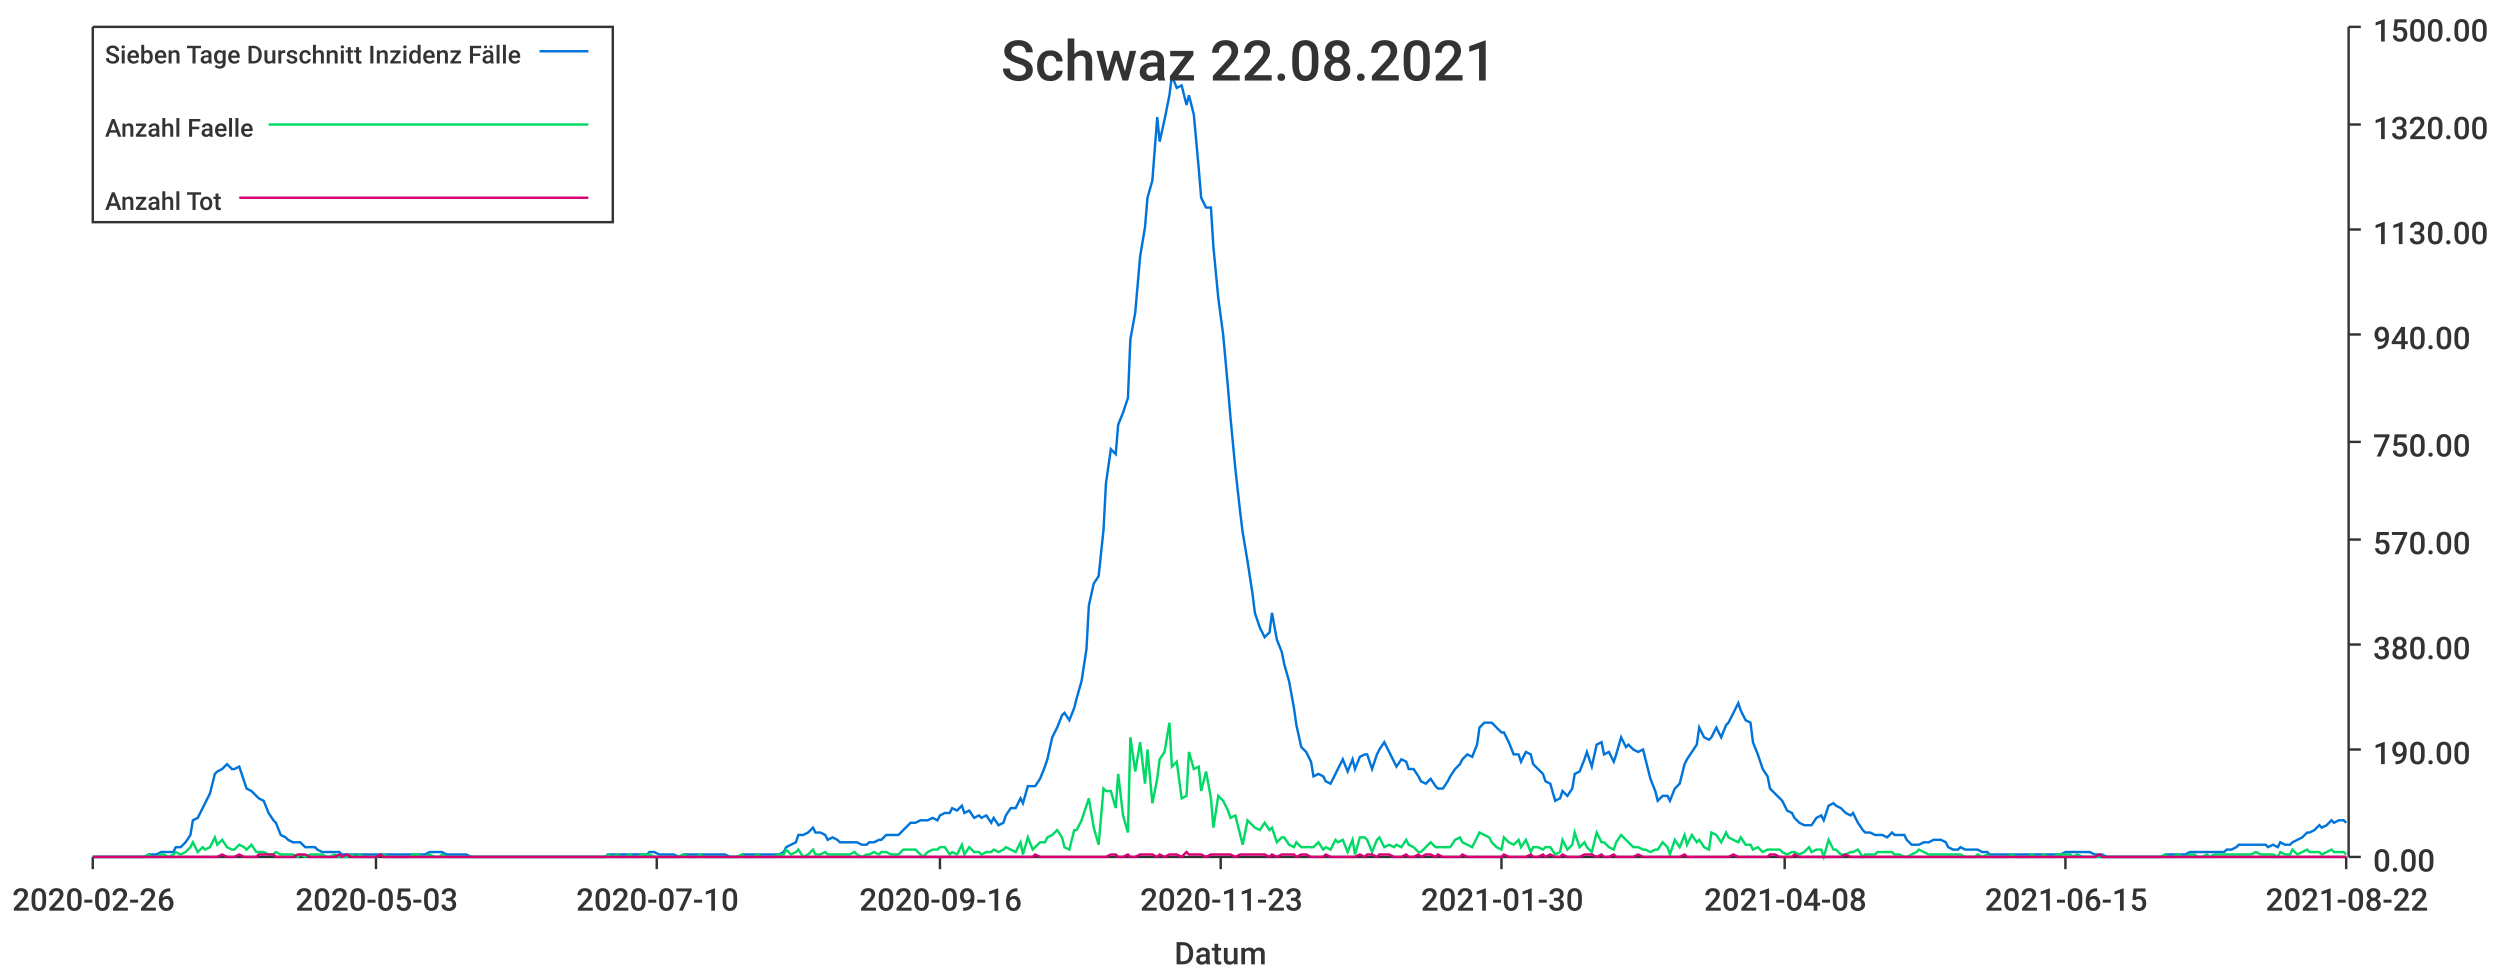
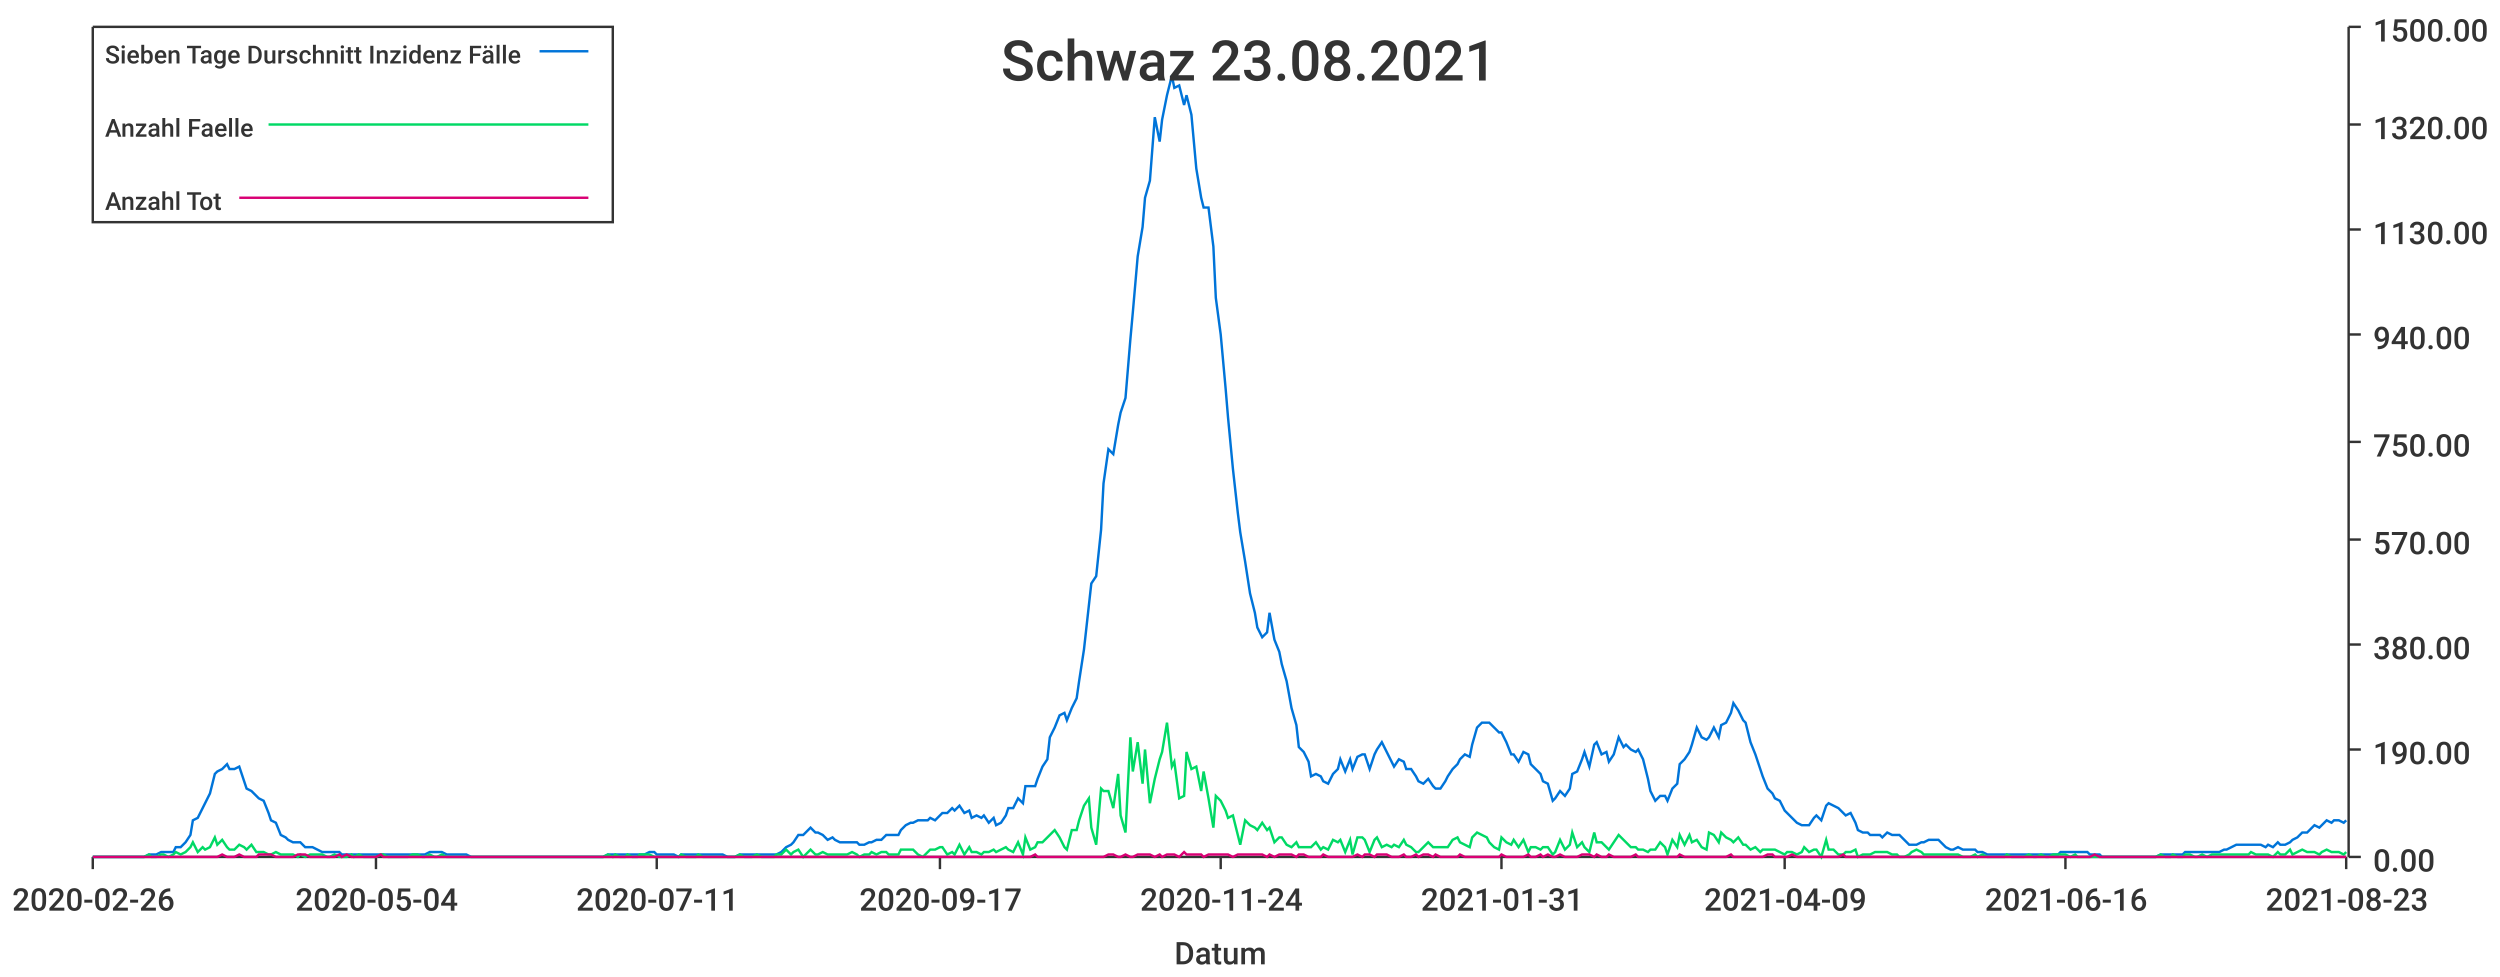
<svg xmlns="http://www.w3.org/2000/svg" width="1024" height="400">\n<path d="M 0 0 L 1024 0 L 1024 400 L 0 400 L 0 0" style="stroke-width:0;stroke:rgba(255,255,255,1.0);fill:rgba(255,255,255,1.0)" />
  <path d="M 38 11 L 961 11 L 961 351 L 38 351 L 38 11" style="stroke-width:0;stroke:rgba(255,255,255,1.0);fill:rgba(255,255,255,1.0)" />
  <path d="M 38 351 L 961 351" style="stroke-width:1;stroke:rgba(51,51,51,1.0);fill:none" />
  <path d="M 38 351 L 38 356" style="stroke-width:1;stroke:rgba(51,51,51,1.0);fill:none" />
  <text x="5" y="373" style="stroke-width:0;stroke:none;fill:rgba(51,51,51,1.0);font-size:12.8px;font-family:'Roboto Medium',sans-serif">2020-02-26</text>
  <path d="M 154 351 L 154 356" style="stroke-width:1;stroke:rgba(51,51,51,1.0);fill:none" />
-   <text x="121" y="373" style="stroke-width:0;stroke:none;fill:rgba(51,51,51,1.0);font-size:12.8px;font-family:'Roboto Medium',sans-serif">2020-05-03</text>
+   <text x="121" y="373" style="stroke-width:0;stroke:none;fill:rgba(51,51,51,1.0);font-size:12.8px;font-family:'Roboto Medium',sans-serif">2020-05-04</text>
  <path d="M 269 351 L 269 356" style="stroke-width:1;stroke:rgba(51,51,51,1.0);fill:none" />
-   <text x="236" y="373" style="stroke-width:0;stroke:none;fill:rgba(51,51,51,1.0);font-size:12.8px;font-family:'Roboto Medium',sans-serif">2020-07-10</text>
+   <text x="236" y="373" style="stroke-width:0;stroke:none;fill:rgba(51,51,51,1.0);font-size:12.8px;font-family:'Roboto Medium',sans-serif">2020-07-11</text>
  <path d="M 385 351 L 385 356" style="stroke-width:1;stroke:rgba(51,51,51,1.0);fill:none" />
-   <text x="352" y="373" style="stroke-width:0;stroke:none;fill:rgba(51,51,51,1.0);font-size:12.8px;font-family:'Roboto Medium',sans-serif">2020-09-16</text>
+   <text x="352" y="373" style="stroke-width:0;stroke:none;fill:rgba(51,51,51,1.0);font-size:12.8px;font-family:'Roboto Medium',sans-serif">2020-09-17</text>
  <path d="M 500 351 L 500 356" style="stroke-width:1;stroke:rgba(51,51,51,1.0);fill:none" />
-   <text x="467" y="373" style="stroke-width:0;stroke:none;fill:rgba(51,51,51,1.0);font-size:12.8px;font-family:'Roboto Medium',sans-serif">2020-11-23</text>
+   <text x="467" y="373" style="stroke-width:0;stroke:none;fill:rgba(51,51,51,1.0);font-size:12.8px;font-family:'Roboto Medium',sans-serif">2020-11-24</text>
  <path d="M 615 351 L 615 356" style="stroke-width:1;stroke:rgba(51,51,51,1.0);fill:none" />
-   <text x="582" y="373" style="stroke-width:0;stroke:none;fill:rgba(51,51,51,1.0);font-size:12.8px;font-family:'Roboto Medium',sans-serif">2021-01-30</text>
+   <text x="582" y="373" style="stroke-width:0;stroke:none;fill:rgba(51,51,51,1.0);font-size:12.8px;font-family:'Roboto Medium',sans-serif">2021-01-31</text>
  <path d="M 731 351 L 731 356" style="stroke-width:1;stroke:rgba(51,51,51,1.0);fill:none" />
-   <text x="698" y="373" style="stroke-width:0;stroke:none;fill:rgba(51,51,51,1.0);font-size:12.8px;font-family:'Roboto Medium',sans-serif">2021-04-08</text>
+   <text x="698" y="373" style="stroke-width:0;stroke:none;fill:rgba(51,51,51,1.0);font-size:12.8px;font-family:'Roboto Medium',sans-serif">2021-04-09</text>
  <path d="M 846 351 L 846 356" style="stroke-width:1;stroke:rgba(51,51,51,1.0);fill:none" />
-   <text x="813" y="373" style="stroke-width:0;stroke:none;fill:rgba(51,51,51,1.0);font-size:12.8px;font-family:'Roboto Medium',sans-serif">2021-06-15</text>
+   <text x="813" y="373" style="stroke-width:0;stroke:none;fill:rgba(51,51,51,1.0);font-size:12.8px;font-family:'Roboto Medium',sans-serif">2021-06-16</text>
  <path d="M 961 351 L 961 356" style="stroke-width:1;stroke:rgba(51,51,51,1.0);fill:none" />
-   <text x="928" y="373" style="stroke-width:0;stroke:none;fill:rgba(51,51,51,1.0);font-size:12.8px;font-family:'Roboto Medium',sans-serif">2021-08-22</text>
+   <text x="928" y="373" style="stroke-width:0;stroke:none;fill:rgba(51,51,51,1.0);font-size:12.8px;font-family:'Roboto Medium',sans-serif">2021-08-23</text>
  <text x="481" y="395" style="stroke-width:0;stroke:none;fill:rgba(51,51,51,1.0);font-size:12.8px;font-family:'Roboto Medium',sans-serif">Datum</text>
  <path d="M 962 351 L 962 11" style="stroke-width:1;stroke:rgba(51,51,51,1.0);fill:none" />
  <path d="M 962 351 L 967 351" style="stroke-width:1;stroke:rgba(51,51,51,1.0);fill:none" />
  <text x="972" y="357" style="stroke-width:0;stroke:none;fill:rgba(51,51,51,1.0);font-size:12.8px;font-family:'Roboto Medium',sans-serif">0.00</text>
  <path d="M 962 307 L 967 307" style="stroke-width:1;stroke:rgba(51,51,51,1.0);fill:none" />
  <text x="972" y="313" style="stroke-width:0;stroke:none;fill:rgba(51,51,51,1.0);font-size:12.8px;font-family:'Roboto Medium',sans-serif">190.00</text>
  <path d="M 962 264 L 967 264" style="stroke-width:1;stroke:rgba(51,51,51,1.0);fill:none" />
  <text x="972" y="270" style="stroke-width:0;stroke:none;fill:rgba(51,51,51,1.0);font-size:12.8px;font-family:'Roboto Medium',sans-serif">380.00</text>
  <path d="M 962 221 L 967 221" style="stroke-width:1;stroke:rgba(51,51,51,1.0);fill:none" />
  <text x="972" y="227" style="stroke-width:0;stroke:none;fill:rgba(51,51,51,1.0);font-size:12.8px;font-family:'Roboto Medium',sans-serif">570.00</text>
  <path d="M 962 181 L 967 181" style="stroke-width:1;stroke:rgba(51,51,51,1.0);fill:none" />
  <text x="972" y="187" style="stroke-width:0;stroke:none;fill:rgba(51,51,51,1.0);font-size:12.8px;font-family:'Roboto Medium',sans-serif">750.00</text>
  <path d="M 962 137 L 967 137" style="stroke-width:1;stroke:rgba(51,51,51,1.0);fill:none" />
  <text x="972" y="143" style="stroke-width:0;stroke:none;fill:rgba(51,51,51,1.0);font-size:12.8px;font-family:'Roboto Medium',sans-serif">940.00</text>
  <path d="M 962 94 L 967 94" style="stroke-width:1;stroke:rgba(51,51,51,1.0);fill:none" />
  <text x="972" y="100" style="stroke-width:0;stroke:none;fill:rgba(51,51,51,1.0);font-size:12.8px;font-family:'Roboto Medium',sans-serif">1130.00</text>
  <path d="M 962 51 L 967 51" style="stroke-width:1;stroke:rgba(51,51,51,1.0);fill:none" />
  <text x="972" y="57" style="stroke-width:0;stroke:none;fill:rgba(51,51,51,1.0);font-size:12.8px;font-family:'Roboto Medium',sans-serif">1320.00</text>
  <path d="M 962 11 L 967 11" style="stroke-width:1;stroke:rgba(51,51,51,1.0);fill:none" />
  <text x="972" y="17" style="stroke-width:0;stroke:none;fill:rgba(51,51,51,1.0);font-size:12.8px;font-family:'Roboto Medium',sans-serif">1500.00</text>
-   <path d="M 38 351 L 40 351 L 42 351 L 44 351 L 45 351 L 47 351 L 49 351 L 50 351 L 52 351 L 54 351 L 55 351 L 57 351 L 59 351 L 61 350 L 62 350 L 64 350 L 66 349 L 67 349 L 69 349 L 71 349 L 72 347 L 74 347 L 76 345 L 78 342 L 79 336 L 81 335 L 83 331 L 84 329 L 86 325 L 88 317 L 89 316 L 91 315 L 93 313 L 95 315 L 96 315 L 98 314 L 100 320 L 101 323 L 103 324 L 105 326 L 106 327 L 108 328 L 110 333 L 112 336 L 113 337 L 115 342 L 117 343 L 118 344 L 120 345 L 122 345 L 123 345 L 125 347 L 127 347 L 129 347 L 130 348 L 132 349 L 134 349 L 135 349 L 137 349 L 139 349 L 140 350 L 142 350 L 144 350 L 146 350 L 147 350 L 149 350 L 151 350 L 152 350 L 154 350 L 156 350 L 157 350 L 159 350 L 161 350 L 163 350 L 164 350 L 166 350 L 168 350 L 169 350 L 171 350 L 173 350 L 174 350 L 176 349 L 178 349 L 180 349 L 181 349 L 183 350 L 185 350 L 186 350 L 188 350 L 190 350 L 191 350 L 193 351 L 195 351 L 197 351 L 198 351 L 200 351 L 202 351 L 203 351 L 205 351 L 207 351 L 208 351 L 210 351 L 212 351 L 214 351 L 215 351 L 217 351 L 219 351 L 220 351 L 222 351 L 224 351 L 225 351 L 227 351 L 229 351 L 231 351 L 232 351 L 234 351 L 236 351 L 237 351 L 239 351 L 241 351 L 242 351 L 244 351 L 246 351 L 248 351 L 249 350 L 251 350 L 253 350 L 254 350 L 256 350 L 258 350 L 259 350 L 261 350 L 263 350 L 265 350 L 266 349 L 268 349 L 270 350 L 271 350 L 273 350 L 275 350 L 276 350 L 278 351 L 280 350 L 282 350 L 283 350 L 285 350 L 287 350 L 288 350 L 290 350 L 292 350 L 293 350 L 295 350 L 297 350 L 299 351 L 300 351 L 302 351 L 304 350 L 305 350 L 307 350 L 309 350 L 310 350 L 312 350 L 314 350 L 316 350 L 317 350 L 319 350 L 321 349 L 322 347 L 324 346 L 326 345 L 327 342 L 329 342 L 331 341 L 333 339 L 334 341 L 336 341 L 338 342 L 339 344 L 341 343 L 343 344 L 344 345 L 346 345 L 348 345 L 350 345 L 351 345 L 353 346 L 355 346 L 356 345 L 358 345 L 360 344 L 361 344 L 363 342 L 365 342 L 367 342 L 368 342 L 370 340 L 372 338 L 373 337 L 375 337 L 377 336 L 378 336 L 380 336 L 382 335 L 384 336 L 385 334 L 387 333 L 389 333 L 390 331 L 392 332 L 394 330 L 395 333 L 397 332 L 399 335 L 401 334 L 402 335 L 404 334 L 406 337 L 407 335 L 409 338 L 411 337 L 412 334 L 414 331 L 416 331 L 418 327 L 419 329 L 421 322 L 423 322 L 424 322 L 426 319 L 428 314 L 429 311 L 431 302 L 433 298 L 435 293 L 436 292 L 438 295 L 440 290 L 441 286 L 443 279 L 445 266 L 446 248 L 448 239 L 450 236 L 452 217 L 453 198 L 455 184 L 457 186 L 458 174 L 460 169 L 462 163 L 463 139 L 465 128 L 467 105 L 469 93 L 470 81 L 472 74 L 474 48 L 475 58 L 477 49 L 479 39 L 480 31 L 482 36 L 484 35 L 486 43 L 487 39 L 489 47 L 491 69 L 492 81 L 494 85 L 496 85 L 497 101 L 499 122 L 501 137 L 503 159 L 504 171 L 506 192 L 508 210 L 509 218 L 511 230 L 513 243 L 514 251 L 516 257 L 518 261 L 520 259 L 521 251 L 523 262 L 525 267 L 526 272 L 528 279 L 530 290 L 531 297 L 533 306 L 535 308 L 537 312 L 538 318 L 540 317 L 542 318 L 543 320 L 545 321 L 547 317 L 548 315 L 550 311 L 552 316 L 554 311 L 555 315 L 557 310 L 559 309 L 560 309 L 562 315 L 564 309 L 565 307 L 567 304 L 569 308 L 571 312 L 572 314 L 574 311 L 576 312 L 577 315 L 579 315 L 581 318 L 582 320 L 584 321 L 586 319 L 588 322 L 589 323 L 591 323 L 593 320 L 594 318 L 596 315 L 598 313 L 599 311 L 601 309 L 603 310 L 605 305 L 606 298 L 608 296 L 610 296 L 611 296 L 613 298 L 615 300 L 616 300 L 618 304 L 620 309 L 622 309 L 623 312 L 625 308 L 627 309 L 628 313 L 630 315 L 632 317 L 633 320 L 635 321 L 637 328 L 639 327 L 640 324 L 642 326 L 644 323 L 645 317 L 647 316 L 649 311 L 650 308 L 652 314 L 654 305 L 656 304 L 657 309 L 659 308 L 661 312 L 662 309 L 664 302 L 666 306 L 667 305 L 669 307 L 671 308 L 673 307 L 674 311 L 676 319 L 678 324 L 679 328 L 681 326 L 683 326 L 684 328 L 686 323 L 688 321 L 690 313 L 691 311 L 693 308 L 695 305 L 696 298 L 698 302 L 700 303 L 701 302 L 703 298 L 705 302 L 707 297 L 708 296 L 710 292 L 712 288 L 713 291 L 715 295 L 717 296 L 718 304 L 720 309 L 722 315 L 724 318 L 725 323 L 727 325 L 729 327 L 730 328 L 732 332 L 734 333 L 735 335 L 737 337 L 739 338 L 741 338 L 742 338 L 744 335 L 746 334 L 747 336 L 749 330 L 751 329 L 752 330 L 754 331 L 756 333 L 758 334 L 759 333 L 761 337 L 763 340 L 764 341 L 766 341 L 768 342 L 769 342 L 771 342 L 773 343 L 775 341 L 776 342 L 778 342 L 780 342 L 781 344 L 783 346 L 785 346 L 786 346 L 788 345 L 790 345 L 792 344 L 793 344 L 795 344 L 797 345 L 798 347 L 800 348 L 802 348 L 803 347 L 805 348 L 807 348 L 809 348 L 810 348 L 812 349 L 814 349 L 815 350 L 817 350 L 819 350 L 820 350 L 822 350 L 824 350 L 826 350 L 827 350 L 829 350 L 831 350 L 832 350 L 834 350 L 836 350 L 837 350 L 839 350 L 841 350 L 843 350 L 844 350 L 846 349 L 848 349 L 849 349 L 851 349 L 853 349 L 854 349 L 856 349 L 858 350 L 860 350 L 861 350 L 863 351 L 865 351 L 866 351 L 868 351 L 870 351 L 871 351 L 873 351 L 875 351 L 877 351 L 878 351 L 880 351 L 882 351 L 883 351 L 885 351 L 887 350 L 888 350 L 890 350 L 892 350 L 894 350 L 895 350 L 897 349 L 899 349 L 900 349 L 902 349 L 904 349 L 905 349 L 907 349 L 909 349 L 911 349 L 912 348 L 914 348 L 916 347 L 917 346 L 919 346 L 921 346 L 922 346 L 924 346 L 926 346 L 928 346 L 929 347 L 931 346 L 933 347 L 934 345 L 936 346 L 938 346 L 939 345 L 941 344 L 943 343 L 945 341 L 946 341 L 948 340 L 950 338 L 951 339 L 953 338 L 955 336 L 956 337 L 958 336 L 960 336 L 961 337" style="stroke-width:1;stroke:rgba(0,116,217,1.0);fill:none" />
-   <path d="M 38 351 L 40 351 L 42 351 L 44 351 L 45 351 L 47 351 L 49 351 L 50 351 L 52 351 L 54 351 L 55 351 L 57 351 L 59 351 L 61 350 L 62 351 L 64 351 L 66 350 L 67 350 L 69 351 L 71 350 L 72 349 L 74 350 L 76 349 L 78 347 L 79 345 L 81 349 L 83 347 L 84 348 L 86 347 L 88 343 L 89 346 L 91 344 L 93 347 L 95 348 L 96 348 L 98 346 L 100 347 L 101 348 L 103 346 L 105 349 L 106 349 L 108 349 L 110 350 L 112 350 L 113 349 L 115 350 L 117 350 L 118 350 L 120 350 L 122 351 L 123 350 L 125 351 L 127 350 L 129 350 L 130 350 L 132 350 L 134 351 L 135 351 L 137 350 L 139 351 L 140 351 L 142 351 L 144 350 L 146 351 L 147 350 L 149 351 L 151 351 L 152 351 L 154 351 L 156 350 L 157 350 L 159 351 L 161 351 L 163 351 L 164 351 L 166 351 L 168 351 L 169 350 L 171 350 L 173 351 L 174 351 L 176 350 L 178 351 L 180 351 L 181 350 L 183 351 L 185 351 L 186 351 L 188 351 L 190 351 L 191 351 L 193 351 L 195 351 L 197 351 L 198 351 L 200 351 L 202 351 L 203 351 L 205 351 L 207 351 L 208 351 L 210 351 L 212 351 L 214 351 L 215 351 L 217 351 L 219 351 L 220 351 L 222 351 L 224 351 L 225 351 L 227 351 L 229 351 L 231 351 L 232 351 L 234 351 L 236 351 L 237 351 L 239 351 L 241 351 L 242 351 L 244 351 L 246 351 L 248 351 L 249 350 L 251 351 L 253 350 L 254 351 L 256 351 L 258 350 L 259 351 L 261 351 L 263 350 L 265 350 L 266 350 L 268 351 L 270 351 L 271 351 L 273 351 L 275 351 L 276 351 L 278 351 L 280 350 L 282 351 L 283 351 L 285 351 L 287 350 L 288 351 L 290 351 L 292 351 L 293 351 L 295 351 L 297 351 L 299 351 L 300 351 L 302 351 L 304 350 L 305 351 L 307 351 L 309 351 L 310 350 L 312 351 L 314 351 L 316 351 L 317 351 L 319 350 L 321 350 L 322 348 L 324 350 L 326 349 L 327 348 L 329 351 L 331 350 L 333 348 L 334 350 L 336 350 L 338 349 L 339 350 L 341 350 L 343 350 L 344 350 L 346 350 L 348 350 L 350 349 L 351 350 L 353 351 L 355 350 L 356 350 L 358 349 L 360 350 L 361 349 L 363 349 L 365 350 L 367 350 L 368 350 L 370 348 L 372 348 L 373 348 L 375 348 L 377 350 L 378 351 L 380 349 L 382 348 L 384 348 L 385 347 L 387 347 L 389 350 L 390 349 L 392 350 L 394 346 L 395 350 L 397 347 L 399 349 L 401 349 L 402 350 L 404 349 L 406 349 L 407 348 L 409 349 L 411 348 L 412 347 L 414 348 L 416 349 L 418 345 L 419 350 L 421 343 L 423 348 L 424 347 L 426 345 L 428 345 L 429 343 L 431 342 L 433 340 L 435 343 L 436 347 L 438 348 L 440 340 L 441 340 L 443 336 L 445 330 L 446 327 L 448 339 L 450 346 L 452 323 L 453 324 L 455 324 L 457 331 L 458 317 L 460 334 L 462 341 L 463 302 L 465 316 L 467 304 L 469 321 L 470 307 L 472 329 L 474 319 L 475 311 L 477 308 L 479 296 L 480 314 L 482 312 L 484 327 L 486 326 L 487 308 L 489 315 L 491 314 L 492 324 L 494 316 L 496 327 L 497 339 L 499 326 L 501 328 L 503 332 L 504 335 L 506 334 L 508 342 L 509 346 L 511 336 L 513 338 L 514 339 L 516 340 L 518 337 L 520 340 L 521 339 L 523 345 L 525 343 L 526 343 L 528 346 L 530 347 L 531 345 L 533 347 L 535 347 L 537 347 L 538 347 L 540 345 L 542 348 L 543 347 L 545 348 L 547 344 L 548 345 L 550 344 L 552 349 L 554 344 L 555 350 L 557 343 L 559 343 L 560 344 L 562 349 L 564 344 L 565 343 L 567 347 L 569 346 L 571 347 L 572 346 L 574 347 L 576 344 L 577 346 L 579 347 L 581 349 L 582 349 L 584 347 L 586 345 L 588 347 L 589 347 L 591 347 L 593 347 L 594 347 L 596 344 L 598 343 L 599 345 L 601 346 L 603 347 L 605 343 L 606 341 L 608 342 L 610 343 L 611 345 L 613 347 L 615 348 L 616 343 L 618 345 L 620 346 L 622 344 L 623 347 L 625 344 L 627 349 L 628 347 L 630 347 L 632 348 L 633 347 L 635 347 L 637 350 L 639 349 L 640 344 L 642 348 L 644 346 L 645 341 L 647 347 L 649 345 L 650 347 L 652 349 L 654 341 L 656 345 L 657 345 L 659 347 L 661 348 L 662 345 L 664 342 L 666 344 L 667 345 L 669 347 L 671 347 L 673 348 L 674 348 L 676 349 L 678 348 L 679 348 L 681 345 L 683 347 L 684 350 L 686 344 L 688 347 L 690 342 L 691 346 L 693 342 L 695 345 L 696 344 L 698 347 L 700 348 L 701 341 L 703 342 L 705 345 L 707 341 L 708 343 L 710 344 L 712 345 L 713 343 L 715 346 L 717 346 L 718 348 L 720 347 L 722 349 L 724 348 L 725 348 L 727 348 L 729 348 L 730 349 L 732 350 L 734 349 L 735 349 L 737 350 L 739 349 L 741 347 L 742 349 L 744 348 L 746 348 L 747 351 L 749 344 L 751 348 L 752 348 L 754 350 L 756 350 L 758 349 L 759 349 L 761 348 L 763 351 L 764 350 L 766 350 L 768 350 L 769 349 L 771 349 L 773 349 L 775 349 L 776 350 L 778 350 L 780 351 L 781 351 L 783 350 L 785 349 L 786 348 L 788 349 L 790 350 L 792 350 L 793 350 L 795 350 L 797 350 L 798 350 L 800 350 L 802 350 L 803 350 L 805 351 L 807 351 L 809 351 L 810 350 L 812 351 L 814 350 L 815 351 L 817 351 L 819 351 L 820 351 L 822 351 L 824 350 L 826 351 L 827 351 L 829 351 L 831 351 L 832 350 L 834 351 L 836 351 L 837 350 L 839 351 L 841 351 L 843 350 L 844 350 L 846 350 L 848 350 L 849 351 L 851 350 L 853 351 L 854 351 L 856 351 L 858 351 L 860 351 L 861 351 L 863 351 L 865 351 L 866 351 L 868 351 L 870 351 L 871 351 L 873 351 L 875 351 L 877 351 L 878 351 L 880 351 L 882 351 L 883 351 L 885 351 L 887 350 L 888 351 L 890 351 L 892 350 L 894 351 L 895 351 L 897 350 L 899 350 L 900 351 L 902 351 L 904 350 L 905 351 L 907 350 L 909 350 L 911 350 L 912 350 L 914 350 L 916 350 L 917 350 L 919 350 L 921 350 L 922 350 L 924 349 L 926 350 L 928 350 L 929 350 L 931 350 L 933 351 L 934 349 L 936 350 L 938 350 L 939 348 L 941 350 L 943 349 L 945 348 L 946 349 L 948 349 L 950 349 L 951 350 L 953 349 L 955 348 L 956 349 L 958 349 L 960 349 L 961 350" style="stroke-width:1;stroke:rgba(0,217,101,1.0);fill:none" />
-   <path d="M 38 351 L 40 351 L 42 351 L 44 351 L 45 351 L 47 351 L 49 351 L 50 351 L 52 351 L 54 351 L 55 351 L 57 351 L 59 351 L 61 351 L 62 351 L 64 351 L 66 351 L 67 351 L 69 351 L 71 351 L 72 351 L 74 351 L 76 351 L 78 351 L 79 351 L 81 351 L 83 351 L 84 351 L 86 351 L 88 351 L 89 351 L 91 350 L 93 351 L 95 351 L 96 351 L 98 350 L 100 351 L 101 351 L 103 351 L 105 351 L 106 350 L 108 350 L 110 350 L 112 350 L 113 351 L 115 351 L 117 351 L 118 351 L 120 351 L 122 350 L 123 350 L 125 350 L 127 351 L 129 351 L 130 351 L 132 351 L 134 351 L 135 351 L 137 351 L 139 350 L 140 351 L 142 350 L 144 351 L 146 351 L 147 351 L 149 351 L 151 351 L 152 351 L 154 351 L 156 350 L 157 351 L 159 351 L 161 351 L 163 351 L 164 351 L 166 351 L 168 351 L 169 351 L 171 351 L 173 351 L 174 351 L 176 351 L 178 351 L 180 351 L 181 351 L 183 351 L 185 351 L 186 351 L 188 351 L 190 351 L 191 351 L 193 351 L 195 351 L 197 351 L 198 351 L 200 351 L 202 351 L 203 351 L 205 351 L 207 351 L 208 351 L 210 351 L 212 351 L 214 351 L 215 351 L 217 351 L 219 351 L 220 351 L 222 351 L 224 351 L 225 351 L 227 351 L 229 351 L 231 351 L 232 351 L 234 351 L 236 351 L 237 351 L 239 351 L 241 351 L 242 351 L 244 351 L 246 351 L 248 351 L 249 351 L 251 351 L 253 351 L 254 351 L 256 351 L 258 351 L 259 351 L 261 351 L 263 351 L 265 351 L 266 351 L 268 351 L 270 351 L 271 351 L 273 351 L 275 351 L 276 351 L 278 351 L 280 351 L 282 351 L 283 351 L 285 351 L 287 351 L 288 351 L 290 351 L 292 351 L 293 351 L 295 351 L 297 351 L 299 351 L 300 351 L 302 351 L 304 351 L 305 351 L 307 351 L 309 351 L 310 351 L 312 351 L 314 351 L 316 351 L 317 351 L 319 351 L 321 351 L 322 351 L 324 351 L 326 351 L 327 351 L 329 351 L 331 351 L 333 351 L 334 351 L 336 351 L 338 351 L 339 351 L 341 351 L 343 351 L 344 351 L 346 351 L 348 351 L 350 351 L 351 351 L 353 351 L 355 351 L 356 351 L 358 351 L 360 351 L 361 351 L 363 351 L 365 351 L 367 351 L 368 351 L 370 351 L 372 351 L 373 351 L 375 351 L 377 351 L 378 351 L 380 351 L 382 351 L 384 351 L 385 351 L 387 351 L 389 351 L 390 351 L 392 351 L 394 351 L 395 351 L 397 351 L 399 351 L 401 351 L 402 351 L 404 351 L 406 351 L 407 351 L 409 351 L 411 351 L 412 351 L 414 351 L 416 351 L 418 351 L 419 351 L 421 351 L 423 351 L 424 350 L 426 351 L 428 351 L 429 351 L 431 351 L 433 351 L 435 351 L 436 351 L 438 351 L 440 351 L 441 351 L 443 351 L 445 351 L 446 351 L 448 351 L 450 351 L 452 351 L 453 351 L 455 350 L 457 350 L 458 351 L 460 351 L 462 350 L 463 351 L 465 351 L 467 350 L 469 350 L 470 350 L 472 350 L 474 351 L 475 350 L 477 351 L 479 350 L 480 350 L 482 350 L 484 351 L 486 349 L 487 350 L 489 350 L 491 350 L 492 350 L 494 351 L 496 350 L 497 350 L 499 350 L 501 350 L 503 350 L 504 350 L 506 351 L 508 350 L 509 350 L 511 350 L 513 350 L 514 350 L 516 350 L 518 350 L 520 351 L 521 350 L 523 351 L 525 350 L 526 350 L 528 350 L 530 350 L 531 351 L 533 350 L 535 350 L 537 351 L 538 351 L 540 351 L 542 351 L 543 350 L 545 351 L 547 351 L 548 351 L 550 351 L 552 351 L 554 351 L 555 351 L 557 350 L 559 351 L 560 350 L 562 350 L 564 351 L 565 350 L 567 350 L 569 350 L 571 351 L 572 351 L 574 351 L 576 350 L 577 351 L 579 351 L 581 350 L 582 351 L 584 350 L 586 350 L 588 351 L 589 350 L 591 351 L 593 351 L 594 351 L 596 351 L 598 351 L 599 350 L 601 351 L 603 351 L 605 351 L 606 351 L 608 351 L 610 351 L 611 351 L 613 351 L 615 351 L 616 350 L 618 351 L 620 351 L 622 351 L 623 351 L 625 351 L 627 350 L 628 351 L 630 351 L 632 350 L 633 351 L 635 350 L 637 351 L 639 351 L 640 350 L 642 351 L 644 351 L 645 351 L 647 351 L 649 350 L 650 350 L 652 350 L 654 351 L 656 350 L 657 351 L 659 351 L 661 350 L 662 351 L 664 351 L 666 351 L 667 351 L 669 351 L 671 350 L 673 351 L 674 351 L 676 351 L 678 351 L 679 351 L 681 351 L 683 351 L 684 351 L 686 351 L 688 351 L 690 350 L 691 351 L 693 351 L 695 351 L 696 351 L 698 351 L 700 351 L 701 351 L 703 351 L 705 351 L 707 351 L 708 351 L 710 350 L 712 351 L 713 351 L 715 351 L 717 351 L 718 351 L 720 351 L 722 351 L 724 351 L 725 350 L 727 350 L 729 351 L 730 351 L 732 351 L 734 351 L 735 350 L 737 351 L 739 351 L 741 351 L 742 351 L 744 351 L 746 351 L 747 351 L 749 351 L 751 351 L 752 351 L 754 351 L 756 350 L 758 351 L 759 351 L 761 351 L 763 351 L 764 351 L 766 351 L 768 351 L 769 351 L 771 351 L 773 351 L 775 351 L 776 351 L 778 351 L 780 351 L 781 351 L 783 351 L 785 351 L 786 351 L 788 351 L 790 351 L 792 351 L 793 351 L 795 351 L 797 351 L 798 351 L 800 351 L 802 351 L 803 351 L 805 351 L 807 351 L 809 351 L 810 351 L 812 351 L 814 351 L 815 351 L 817 351 L 819 351 L 820 351 L 822 351 L 824 351 L 826 351 L 827 351 L 829 351 L 831 351 L 832 351 L 834 351 L 836 351 L 837 351 L 839 351 L 841 351 L 843 351 L 844 351 L 846 351 L 848 351 L 849 351 L 851 351 L 853 351 L 854 351 L 856 351 L 858 351 L 860 350 L 861 351 L 863 351 L 865 351 L 866 351 L 868 351 L 870 351 L 871 351 L 873 351 L 875 351 L 877 351 L 878 351 L 880 351 L 882 351 L 883 351 L 885 351 L 887 351 L 888 351 L 890 351 L 892 351 L 894 351 L 895 351 L 897 351 L 899 351 L 900 351 L 902 351 L 904 351 L 905 351 L 907 351 L 909 351 L 911 351 L 912 351 L 914 351 L 916 351 L 917 351 L 919 351 L 921 351 L 922 351 L 924 351 L 926 351 L 928 351 L 929 351 L 931 351 L 933 351 L 934 351 L 936 351 L 938 351 L 939 351 L 941 351 L 943 351 L 945 351 L 946 351 L 948 351 L 950 351 L 951 351 L 953 351 L 955 351 L 956 351 L 958 351 L 960 351 L 961 351" style="stroke-width:1;stroke:rgba(217,0,116,1.0);fill:none" />
-   <text x="410" y="33" style="stroke-width:0;stroke:none;fill:rgba(51,51,51,1.0);font-size:23.0px;font-family:'Roboto Medium',sans-serif">Schwaz 22.08.2021</text>
+   <path d="M 38 351 L 40 351 L 42 351 L 44 351 L 45 351 L 47 351 L 49 351 L 50 351 L 52 351 L 54 351 L 55 351 L 57 351 L 59 351 L 61 350 L 62 350 L 64 350 L 66 349 L 67 349 L 69 349 L 71 349 L 72 347 L 74 347 L 76 345 L 78 342 L 79 336 L 81 335 L 83 331 L 84 329 L 86 325 L 88 317 L 89 316 L 91 315 L 93 313 L 94 315 L 96 315 L 98 314 L 100 320 L 101 323 L 103 324 L 105 326 L 106 327 L 108 328 L 110 333 L 111 336 L 113 337 L 115 342 L 117 343 L 118 344 L 120 345 L 122 345 L 123 345 L 125 347 L 127 347 L 128 347 L 130 348 L 132 349 L 134 349 L 135 349 L 137 349 L 139 349 L 140 350 L 142 350 L 144 350 L 145 350 L 147 350 L 149 350 L 150 350 L 152 350 L 154 350 L 156 350 L 157 350 L 159 350 L 161 350 L 162 350 L 164 350 L 166 350 L 167 350 L 169 350 L 171 350 L 173 350 L 174 350 L 176 349 L 178 349 L 179 349 L 181 349 L 183 350 L 184 350 L 186 350 L 188 350 L 190 350 L 191 350 L 193 351 L 195 351 L 196 351 L 198 351 L 200 351 L 201 351 L 203 351 L 205 351 L 206 351 L 208 351 L 210 351 L 212 351 L 213 351 L 215 351 L 217 351 L 218 351 L 220 351 L 222 351 L 223 351 L 225 351 L 227 351 L 229 351 L 230 351 L 232 351 L 234 351 L 235 351 L 237 351 L 239 351 L 240 351 L 242 351 L 244 351 L 245 351 L 247 351 L 249 350 L 251 350 L 252 350 L 254 350 L 256 350 L 257 350 L 259 350 L 261 350 L 262 350 L 264 350 L 266 349 L 268 349 L 269 350 L 271 350 L 273 350 L 274 350 L 276 350 L 278 351 L 279 350 L 281 350 L 283 350 L 285 350 L 286 350 L 288 350 L 290 350 L 291 350 L 293 350 L 295 350 L 296 350 L 298 351 L 300 351 L 301 351 L 303 350 L 305 350 L 307 350 L 308 350 L 310 350 L 312 350 L 313 350 L 315 350 L 317 350 L 318 350 L 320 349 L 322 347 L 324 346 L 325 345 L 327 342 L 329 342 L 330 341 L 332 339 L 334 341 L 335 341 L 337 342 L 339 344 L 341 343 L 342 344 L 344 345 L 346 345 L 347 345 L 349 345 L 351 345 L 352 346 L 354 346 L 356 345 L 357 345 L 359 344 L 361 344 L 363 342 L 364 342 L 366 342 L 368 342 L 369 340 L 371 338 L 373 337 L 374 337 L 376 336 L 378 336 L 380 336 L 381 335 L 383 336 L 385 334 L 386 333 L 388 333 L 390 331 L 391 332 L 393 330 L 395 333 L 397 332 L 398 335 L 400 334 L 402 335 L 403 334 L 405 337 L 407 335 L 408 338 L 410 337 L 412 334 L 413 331 L 415 331 L 417 327 L 419 329 L 420 322 L 422 322 L 424 322 L 425 319 L 427 314 L 429 311 L 430 302 L 432 298 L 434 293 L 436 292 L 437 295 L 439 290 L 441 286 L 442 279 L 444 266 L 446 248 L 447 239 L 449 236 L 451 217 L 452 198 L 454 184 L 456 186 L 458 174 L 459 169 L 461 163 L 463 139 L 464 128 L 466 105 L 468 93 L 469 81 L 471 74 L 473 48 L 475 58 L 476 49 L 478 39 L 480 31 L 481 36 L 483 35 L 485 43 L 486 39 L 488 47 L 490 69 L 492 81 L 493 85 L 495 85 L 497 101 L 498 122 L 500 137 L 502 159 L 503 171 L 505 192 L 507 210 L 508 218 L 510 230 L 512 243 L 514 251 L 515 257 L 517 261 L 519 259 L 520 251 L 522 262 L 524 267 L 525 272 L 527 279 L 529 290 L 531 297 L 532 306 L 534 308 L 536 312 L 537 318 L 539 317 L 541 318 L 542 320 L 544 321 L 546 317 L 548 315 L 549 311 L 551 316 L 553 311 L 554 315 L 556 310 L 558 309 L 559 309 L 561 315 L 563 309 L 564 307 L 566 304 L 568 308 L 570 312 L 571 314 L 573 311 L 575 312 L 576 315 L 578 315 L 580 318 L 581 320 L 583 321 L 585 319 L 587 322 L 588 323 L 590 323 L 592 320 L 593 318 L 595 315 L 597 313 L 598 311 L 600 309 L 602 310 L 603 305 L 605 298 L 607 296 L 609 296 L 610 296 L 612 298 L 614 300 L 615 300 L 617 304 L 619 309 L 620 309 L 622 312 L 624 308 L 626 309 L 627 313 L 629 315 L 631 317 L 632 320 L 634 321 L 636 328 L 637 327 L 639 324 L 641 326 L 643 323 L 644 317 L 646 316 L 648 311 L 649 308 L 651 314 L 653 305 L 654 304 L 656 309 L 658 308 L 659 312 L 661 309 L 663 302 L 665 306 L 666 305 L 668 307 L 670 308 L 671 307 L 673 311 L 675 319 L 676 324 L 678 328 L 680 326 L 682 326 L 683 328 L 685 323 L 687 321 L 688 313 L 690 311 L 692 308 L 693 305 L 695 298 L 697 302 L 699 303 L 700 302 L 702 298 L 704 302 L 705 297 L 707 296 L 709 292 L 710 288 L 712 291 L 714 295 L 715 296 L 717 304 L 719 309 L 721 315 L 722 318 L 724 323 L 726 325 L 727 327 L 729 328 L 731 332 L 732 333 L 734 335 L 736 337 L 738 338 L 739 338 L 741 338 L 743 335 L 744 334 L 746 336 L 748 330 L 749 329 L 751 330 L 753 331 L 755 333 L 756 334 L 758 333 L 760 337 L 761 340 L 763 341 L 765 341 L 766 342 L 768 342 L 770 342 L 771 343 L 773 341 L 775 342 L 777 342 L 778 342 L 780 344 L 782 346 L 783 346 L 785 346 L 787 345 L 788 345 L 790 344 L 792 344 L 794 344 L 795 345 L 797 347 L 799 348 L 800 348 L 802 347 L 804 348 L 805 348 L 807 348 L 809 348 L 810 349 L 812 349 L 814 350 L 816 350 L 817 350 L 819 350 L 821 350 L 822 350 L 824 350 L 826 350 L 827 350 L 829 350 L 831 350 L 833 350 L 834 350 L 836 350 L 838 350 L 839 350 L 841 350 L 843 350 L 844 349 L 846 349 L 848 349 L 850 349 L 851 349 L 853 349 L 855 349 L 856 350 L 858 350 L 860 350 L 861 351 L 863 351 L 865 351 L 866 351 L 868 351 L 870 351 L 872 351 L 873 351 L 875 351 L 877 351 L 878 351 L 880 351 L 882 351 L 883 351 L 885 350 L 887 350 L 889 350 L 890 350 L 892 350 L 894 350 L 895 349 L 897 349 L 899 349 L 900 349 L 902 349 L 904 349 L 906 349 L 907 349 L 909 349 L 911 348 L 912 348 L 914 347 L 916 346 L 917 346 L 919 346 L 921 346 L 922 346 L 924 346 L 926 346 L 928 347 L 929 346 L 931 347 L 933 345 L 934 346 L 936 346 L 938 345 L 939 344 L 941 343 L 943 341 L 945 341 L 946 340 L 948 338 L 950 339 L 951 338 L 953 336 L 955 337 L 956 336 L 958 336 L 960 337 L 961 336" style="stroke-width:1;stroke:rgba(0,116,217,1.0);fill:none" />
+   <path d="M 38 351 L 40 351 L 42 351 L 44 351 L 45 351 L 47 351 L 49 351 L 50 351 L 52 351 L 54 351 L 55 351 L 57 351 L 59 351 L 61 350 L 62 351 L 64 351 L 66 350 L 67 350 L 69 351 L 71 350 L 72 349 L 74 350 L 76 349 L 78 347 L 79 345 L 81 349 L 83 347 L 84 348 L 86 347 L 88 343 L 89 346 L 91 344 L 93 347 L 94 348 L 96 348 L 98 346 L 100 347 L 101 348 L 103 346 L 105 349 L 106 349 L 108 349 L 110 350 L 111 350 L 113 349 L 115 350 L 117 350 L 118 350 L 120 350 L 122 351 L 123 350 L 125 351 L 127 350 L 128 350 L 130 350 L 132 350 L 134 351 L 135 351 L 137 350 L 139 351 L 140 351 L 142 351 L 144 350 L 145 351 L 147 350 L 149 351 L 150 351 L 152 351 L 154 351 L 156 350 L 157 350 L 159 351 L 161 351 L 162 351 L 164 351 L 166 351 L 167 351 L 169 350 L 171 350 L 173 351 L 174 351 L 176 350 L 178 351 L 179 351 L 181 350 L 183 351 L 184 351 L 186 351 L 188 351 L 190 351 L 191 351 L 193 351 L 195 351 L 196 351 L 198 351 L 200 351 L 201 351 L 203 351 L 205 351 L 206 351 L 208 351 L 210 351 L 212 351 L 213 351 L 215 351 L 217 351 L 218 351 L 220 351 L 222 351 L 223 351 L 225 351 L 227 351 L 229 351 L 230 351 L 232 351 L 234 351 L 235 351 L 237 351 L 239 351 L 240 351 L 242 351 L 244 351 L 245 351 L 247 351 L 249 350 L 251 351 L 252 350 L 254 351 L 256 351 L 257 350 L 259 351 L 261 351 L 262 350 L 264 350 L 266 350 L 268 351 L 269 351 L 271 351 L 273 351 L 274 351 L 276 351 L 278 351 L 279 350 L 281 351 L 283 351 L 285 351 L 286 350 L 288 351 L 290 351 L 291 351 L 293 351 L 295 351 L 296 351 L 298 351 L 300 351 L 301 351 L 303 350 L 305 351 L 307 351 L 308 351 L 310 350 L 312 351 L 313 351 L 315 351 L 317 351 L 318 350 L 320 350 L 322 348 L 324 350 L 325 349 L 327 348 L 329 351 L 330 350 L 332 348 L 334 350 L 335 350 L 337 349 L 339 350 L 341 350 L 342 350 L 344 350 L 346 350 L 347 350 L 349 349 L 351 350 L 352 351 L 354 350 L 356 350 L 357 349 L 359 350 L 361 349 L 363 349 L 364 350 L 366 350 L 368 350 L 369 348 L 371 348 L 373 348 L 374 348 L 376 350 L 378 351 L 380 349 L 381 348 L 383 348 L 385 347 L 386 347 L 388 350 L 390 349 L 391 350 L 393 346 L 395 350 L 397 347 L 398 349 L 400 349 L 402 350 L 403 349 L 405 349 L 407 348 L 408 349 L 410 348 L 412 347 L 413 348 L 415 349 L 417 345 L 419 350 L 420 343 L 422 348 L 424 347 L 425 345 L 427 345 L 429 343 L 430 342 L 432 340 L 434 343 L 436 347 L 437 348 L 439 340 L 441 340 L 442 336 L 444 330 L 446 327 L 447 339 L 449 346 L 451 323 L 452 324 L 454 324 L 456 331 L 458 317 L 459 334 L 461 341 L 463 302 L 464 316 L 466 304 L 468 321 L 469 307 L 471 329 L 473 319 L 475 311 L 476 308 L 478 296 L 480 314 L 481 312 L 483 327 L 485 326 L 486 308 L 488 315 L 490 314 L 492 324 L 493 316 L 495 327 L 497 339 L 498 326 L 500 328 L 502 332 L 503 335 L 505 334 L 507 342 L 508 346 L 510 336 L 512 338 L 514 339 L 515 340 L 517 337 L 519 340 L 520 339 L 522 345 L 524 343 L 525 343 L 527 346 L 529 347 L 531 345 L 532 347 L 534 347 L 536 347 L 537 347 L 539 345 L 541 348 L 542 347 L 544 348 L 546 344 L 548 345 L 549 344 L 551 349 L 553 344 L 554 350 L 556 343 L 558 343 L 559 344 L 561 349 L 563 344 L 564 343 L 566 347 L 568 346 L 570 347 L 571 346 L 573 347 L 575 344 L 576 346 L 578 347 L 580 349 L 581 349 L 583 347 L 585 345 L 587 347 L 588 347 L 590 347 L 592 347 L 593 347 L 595 344 L 597 343 L 598 345 L 600 346 L 602 347 L 603 343 L 605 341 L 607 342 L 609 343 L 610 345 L 612 347 L 614 348 L 615 343 L 617 345 L 619 346 L 620 344 L 622 347 L 624 344 L 626 349 L 627 347 L 629 347 L 631 348 L 632 347 L 634 347 L 636 350 L 637 349 L 639 344 L 641 348 L 643 346 L 644 341 L 646 347 L 648 345 L 649 347 L 651 349 L 653 341 L 654 345 L 656 345 L 658 347 L 659 348 L 661 345 L 663 342 L 665 344 L 666 345 L 668 347 L 670 347 L 671 348 L 673 348 L 675 349 L 676 348 L 678 348 L 680 345 L 682 347 L 683 350 L 685 344 L 687 347 L 688 342 L 690 346 L 692 342 L 693 345 L 695 344 L 697 347 L 699 348 L 700 341 L 702 342 L 704 345 L 705 341 L 707 343 L 709 344 L 710 345 L 712 343 L 714 346 L 715 346 L 717 348 L 719 347 L 721 349 L 722 348 L 724 348 L 726 348 L 727 348 L 729 349 L 731 350 L 732 349 L 734 349 L 736 350 L 738 349 L 739 347 L 741 349 L 743 348 L 744 348 L 746 351 L 748 344 L 749 348 L 751 348 L 753 350 L 755 350 L 756 349 L 758 349 L 760 348 L 761 351 L 763 350 L 765 350 L 766 350 L 768 349 L 770 349 L 771 349 L 773 349 L 775 350 L 777 350 L 778 351 L 780 351 L 782 350 L 783 349 L 785 348 L 787 349 L 788 350 L 790 350 L 792 350 L 794 350 L 795 350 L 797 350 L 799 350 L 800 350 L 802 350 L 804 351 L 805 351 L 807 351 L 809 350 L 810 351 L 812 350 L 814 351 L 816 351 L 817 351 L 819 351 L 821 351 L 822 350 L 824 351 L 826 351 L 827 351 L 829 351 L 831 350 L 833 351 L 834 351 L 836 350 L 838 351 L 839 351 L 841 350 L 843 350 L 844 350 L 846 350 L 848 351 L 850 350 L 851 351 L 853 351 L 855 351 L 856 351 L 858 351 L 860 351 L 861 351 L 863 351 L 865 351 L 866 351 L 868 351 L 870 351 L 872 351 L 873 351 L 875 351 L 877 351 L 878 351 L 880 351 L 882 351 L 883 351 L 885 350 L 887 351 L 889 351 L 890 350 L 892 351 L 894 351 L 895 350 L 897 350 L 899 351 L 900 351 L 902 350 L 904 351 L 906 350 L 907 350 L 909 350 L 911 350 L 912 350 L 914 350 L 916 350 L 917 350 L 919 350 L 921 350 L 922 349 L 924 350 L 926 350 L 928 350 L 929 350 L 931 351 L 933 349 L 934 350 L 936 350 L 938 348 L 939 350 L 941 349 L 943 348 L 945 349 L 946 349 L 948 349 L 950 350 L 951 349 L 953 348 L 955 349 L 956 349 L 958 349 L 960 350 L 961 349" style="stroke-width:1;stroke:rgba(0,217,101,1.0);fill:none" />
+   <path d="M 38 351 L 40 351 L 42 351 L 44 351 L 45 351 L 47 351 L 49 351 L 50 351 L 52 351 L 54 351 L 55 351 L 57 351 L 59 351 L 61 351 L 62 351 L 64 351 L 66 351 L 67 351 L 69 351 L 71 351 L 72 351 L 74 351 L 76 351 L 78 351 L 79 351 L 81 351 L 83 351 L 84 351 L 86 351 L 88 351 L 89 351 L 91 350 L 93 351 L 94 351 L 96 351 L 98 350 L 100 351 L 101 351 L 103 351 L 105 351 L 106 350 L 108 350 L 110 350 L 111 350 L 113 351 L 115 351 L 117 351 L 118 351 L 120 351 L 122 350 L 123 350 L 125 350 L 127 351 L 128 351 L 130 351 L 132 351 L 134 351 L 135 351 L 137 351 L 139 350 L 140 351 L 142 350 L 144 351 L 145 351 L 147 351 L 149 351 L 150 351 L 152 351 L 154 351 L 156 350 L 157 351 L 159 351 L 161 351 L 162 351 L 164 351 L 166 351 L 167 351 L 169 351 L 171 351 L 173 351 L 174 351 L 176 351 L 178 351 L 179 351 L 181 351 L 183 351 L 184 351 L 186 351 L 188 351 L 190 351 L 191 351 L 193 351 L 195 351 L 196 351 L 198 351 L 200 351 L 201 351 L 203 351 L 205 351 L 206 351 L 208 351 L 210 351 L 212 351 L 213 351 L 215 351 L 217 351 L 218 351 L 220 351 L 222 351 L 223 351 L 225 351 L 227 351 L 229 351 L 230 351 L 232 351 L 234 351 L 235 351 L 237 351 L 239 351 L 240 351 L 242 351 L 244 351 L 245 351 L 247 351 L 249 351 L 251 351 L 252 351 L 254 351 L 256 351 L 257 351 L 259 351 L 261 351 L 262 351 L 264 351 L 266 351 L 268 351 L 269 351 L 271 351 L 273 351 L 274 351 L 276 351 L 278 351 L 279 351 L 281 351 L 283 351 L 285 351 L 286 351 L 288 351 L 290 351 L 291 351 L 293 351 L 295 351 L 296 351 L 298 351 L 300 351 L 301 351 L 303 351 L 305 351 L 307 351 L 308 351 L 310 351 L 312 351 L 313 351 L 315 351 L 317 351 L 318 351 L 320 351 L 322 351 L 324 351 L 325 351 L 327 351 L 329 351 L 330 351 L 332 351 L 334 351 L 335 351 L 337 351 L 339 351 L 341 351 L 342 351 L 344 351 L 346 351 L 347 351 L 349 351 L 351 351 L 352 351 L 354 351 L 356 351 L 357 351 L 359 351 L 361 351 L 363 351 L 364 351 L 366 351 L 368 351 L 369 351 L 371 351 L 373 351 L 374 351 L 376 351 L 378 351 L 380 351 L 381 351 L 383 351 L 385 351 L 386 351 L 388 351 L 390 351 L 391 351 L 393 351 L 395 351 L 397 351 L 398 351 L 400 351 L 402 351 L 403 351 L 405 351 L 407 351 L 408 351 L 410 351 L 412 351 L 413 351 L 415 351 L 417 351 L 419 351 L 420 351 L 422 351 L 424 350 L 425 351 L 427 351 L 429 351 L 430 351 L 432 351 L 434 351 L 436 351 L 437 351 L 439 351 L 441 351 L 442 351 L 444 351 L 446 351 L 447 351 L 449 351 L 451 351 L 452 351 L 454 350 L 456 350 L 458 351 L 459 351 L 461 350 L 463 351 L 464 351 L 466 350 L 468 350 L 469 350 L 471 350 L 473 351 L 475 350 L 476 351 L 478 350 L 480 350 L 481 350 L 483 351 L 485 349 L 486 350 L 488 350 L 490 350 L 492 350 L 493 351 L 495 350 L 497 350 L 498 350 L 500 350 L 502 350 L 503 350 L 505 351 L 507 350 L 508 350 L 510 350 L 512 350 L 514 350 L 515 350 L 517 350 L 519 351 L 520 350 L 522 351 L 524 350 L 525 350 L 527 350 L 529 350 L 531 351 L 532 350 L 534 350 L 536 351 L 537 351 L 539 351 L 541 351 L 542 350 L 544 351 L 546 351 L 548 351 L 549 351 L 551 351 L 553 351 L 554 351 L 556 350 L 558 351 L 559 350 L 561 350 L 563 351 L 564 350 L 566 350 L 568 350 L 570 351 L 571 351 L 573 351 L 575 350 L 576 351 L 578 351 L 580 350 L 581 351 L 583 350 L 585 350 L 587 351 L 588 350 L 590 351 L 592 351 L 593 351 L 595 351 L 597 351 L 598 350 L 600 351 L 602 351 L 603 351 L 605 351 L 607 351 L 609 351 L 610 351 L 612 351 L 614 351 L 615 350 L 617 351 L 619 351 L 620 351 L 622 351 L 624 351 L 626 350 L 627 351 L 629 351 L 631 350 L 632 351 L 634 350 L 636 351 L 637 351 L 639 350 L 641 351 L 643 351 L 644 351 L 646 351 L 648 350 L 649 350 L 651 350 L 653 351 L 654 350 L 656 351 L 658 351 L 659 350 L 661 351 L 663 351 L 665 351 L 666 351 L 668 351 L 670 350 L 671 351 L 673 351 L 675 351 L 676 351 L 678 351 L 680 351 L 682 351 L 683 351 L 685 351 L 687 351 L 688 350 L 690 351 L 692 351 L 693 351 L 695 351 L 697 351 L 699 351 L 700 351 L 702 351 L 704 351 L 705 351 L 707 351 L 709 350 L 710 351 L 712 351 L 714 351 L 715 351 L 717 351 L 719 351 L 721 351 L 722 351 L 724 350 L 726 350 L 727 351 L 729 351 L 731 351 L 732 351 L 734 350 L 736 351 L 738 351 L 739 351 L 741 351 L 743 351 L 744 351 L 746 351 L 748 351 L 749 351 L 751 351 L 753 351 L 755 350 L 756 351 L 758 351 L 760 351 L 761 351 L 763 351 L 765 351 L 766 351 L 768 351 L 770 351 L 771 351 L 773 351 L 775 351 L 777 351 L 778 351 L 780 351 L 782 351 L 783 351 L 785 351 L 787 351 L 788 351 L 790 351 L 792 351 L 794 351 L 795 351 L 797 351 L 799 351 L 800 351 L 802 351 L 804 351 L 805 351 L 807 351 L 809 351 L 810 351 L 812 351 L 814 351 L 816 351 L 817 351 L 819 351 L 821 351 L 822 351 L 824 351 L 826 351 L 827 351 L 829 351 L 831 351 L 833 351 L 834 351 L 836 351 L 838 351 L 839 351 L 841 351 L 843 351 L 844 351 L 846 351 L 848 351 L 850 351 L 851 351 L 853 351 L 855 351 L 856 351 L 858 350 L 860 351 L 861 351 L 863 351 L 865 351 L 866 351 L 868 351 L 870 351 L 872 351 L 873 351 L 875 351 L 877 351 L 878 351 L 880 351 L 882 351 L 883 351 L 885 351 L 887 351 L 889 351 L 890 351 L 892 351 L 894 351 L 895 351 L 897 351 L 899 351 L 900 351 L 902 351 L 904 351 L 906 351 L 907 351 L 909 351 L 911 351 L 912 351 L 914 351 L 916 351 L 917 351 L 919 351 L 921 351 L 922 351 L 924 351 L 926 351 L 928 351 L 929 351 L 931 351 L 933 351 L 934 351 L 936 351 L 938 351 L 939 351 L 941 351 L 943 351 L 945 351 L 946 351 L 948 351 L 950 351 L 951 351 L 953 351 L 955 351 L 956 351 L 958 351 L 960 351 L 961 351" style="stroke-width:1;stroke:rgba(217,0,116,1.0);fill:none" />
+   <text x="410" y="33" style="stroke-width:0;stroke:none;fill:rgba(51,51,51,1.0);font-size:23.0px;font-family:'Roboto Medium',sans-serif">Schwaz 23.08.2021</text>
  <path d="M 38 11 L 251 11 L 251 91 L 38 91 L 38 11" style="stroke-width:1;stroke:rgba(51,51,51,1.0);fill:rgba(255,255,255,1.0)" />
  <text x="43" y="26" style="stroke-width:0;stroke:none;fill:rgba(51,51,51,1.0);font-size:10.2px;font-family:'Roboto Medium',sans-serif">Sieben Tage Durschnitt Inzidenz Fälle</text>
  <path d="M 221 21 L 241 21" style="stroke-width:1;stroke:rgba(0,116,217,1.0);fill:none" />
  <text x="43" y="56" style="stroke-width:0;stroke:none;fill:rgba(51,51,51,1.0);font-size:10.2px;font-family:'Roboto Medium',sans-serif">Anzahl Faelle</text>
  <path d="M 110 51 L 241 51" style="stroke-width:1;stroke:rgba(0,217,101,1.0);fill:none" />
  <text x="43" y="86" style="stroke-width:0;stroke:none;fill:rgba(51,51,51,1.0);font-size:10.2px;font-family:'Roboto Medium',sans-serif">Anzahl Tot</text>
  <path d="M 98 81 L 241 81" style="stroke-width:1;stroke:rgba(217,0,116,1.0);fill:none" />
</svg>
